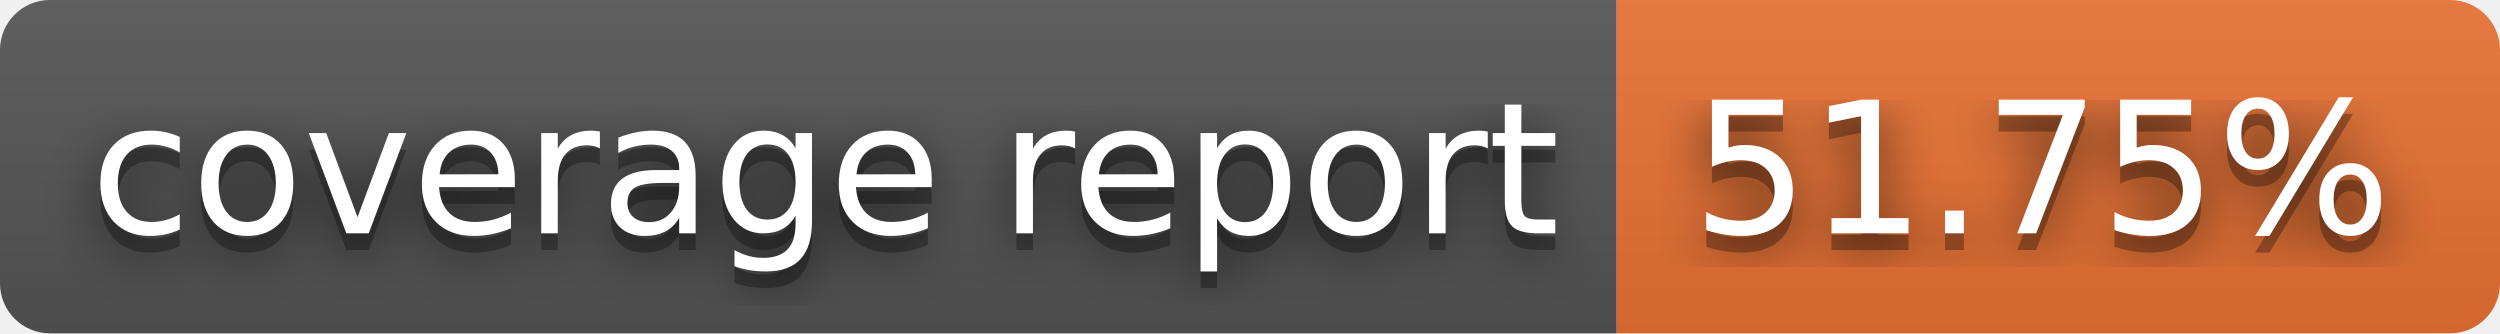
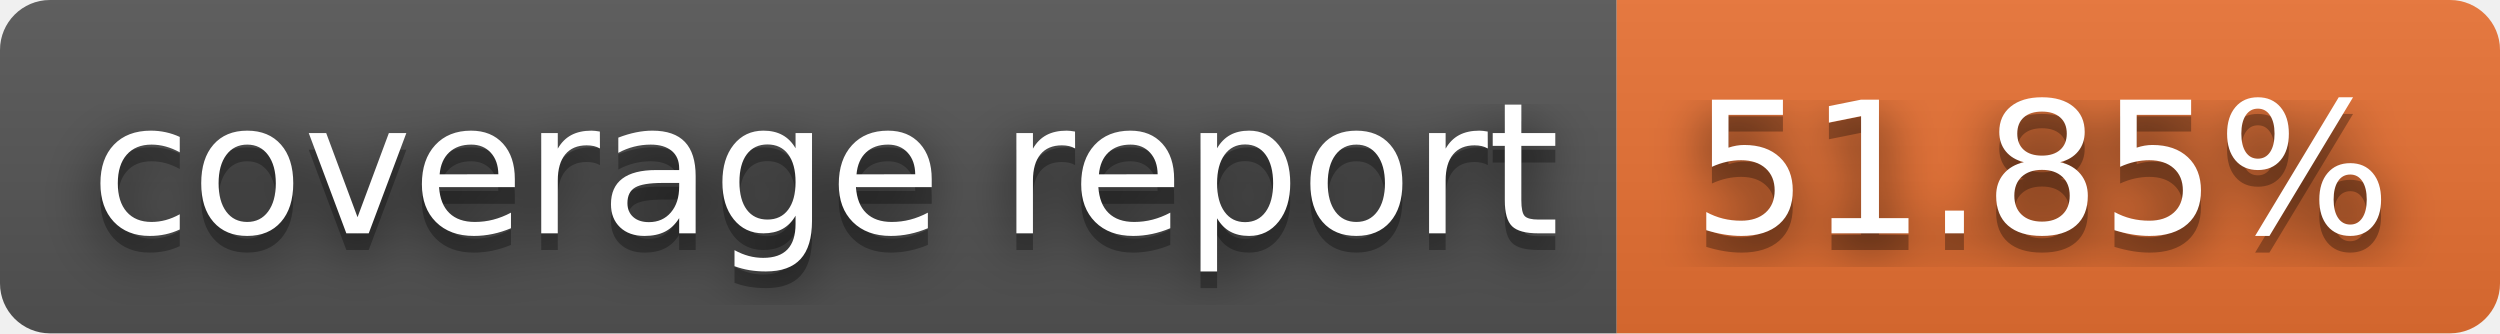
- <svg xmlns="http://www.w3.org/2000/svg" width="150" height="20" role="img" aria-label="coverage report: 51.75%">
+ <svg xmlns="http://www.w3.org/2000/svg" width="150" height="20" role="img" aria-label="coverage report: 51.85%">
  <filter id="blur">
    <feGaussianBlur stdDeviation="16" />
  </filter>
  <linearGradient id="s" x2="0" y2="100%">
    <stop offset="0" stop-color="#bbb" stop-opacity=".1" />
    <stop offset="1" stop-opacity=".1" />
  </linearGradient>
  <clipPath id="r">
    <rect width="150" height="20" rx="3" />
  </clipPath>
  <g clip-path="url(#r)">
    <rect width="97" height="20" fill="#555" />
    <rect x="97" width="53" height="20" fill="#ea7233" />
    <rect width="150" height="20" fill="url(#s)" />
  </g>
  <g fill="#fff" text-anchor="middle" font-family="Verdana,Geneva,DejaVu Sans,sans-serif" text-rendering="geometricPrecision" font-size="110">
    <g transform="scale(.1)">
      <g aria-hidden="true" fill="#010101">
        <text x="495" y="150" fill-opacity=".8" filter="url(#blur)" textLength="870">coverage report</text>
        <text x="495" y="150" fill-opacity=".3" textLength="870">coverage report</text>
      </g>
      <text x="495" y="140" textLength="870">coverage report</text>
    </g>
    <g transform="scale(.1)">
      <g aria-hidden="true" fill="#010101">
-         <text x="1225" y="150" fill-opacity=".8" filter="url(#blur)" textLength="430">51.75%</text>
-         <text x="1225" y="150" fill-opacity=".3" textLength="430">51.75%</text>
+         <text x="1225" y="150" fill-opacity=".8" filter="url(#blur)" textLength="430">51.85%</text>
+         <text x="1225" y="150" fill-opacity=".3" textLength="430">51.85%</text>
      </g>
-       <text x="1225" y="140" textLength="430">51.75%</text>
+       <text x="1225" y="140" textLength="430">51.85%</text>
    </g>
  </g>
</svg>
